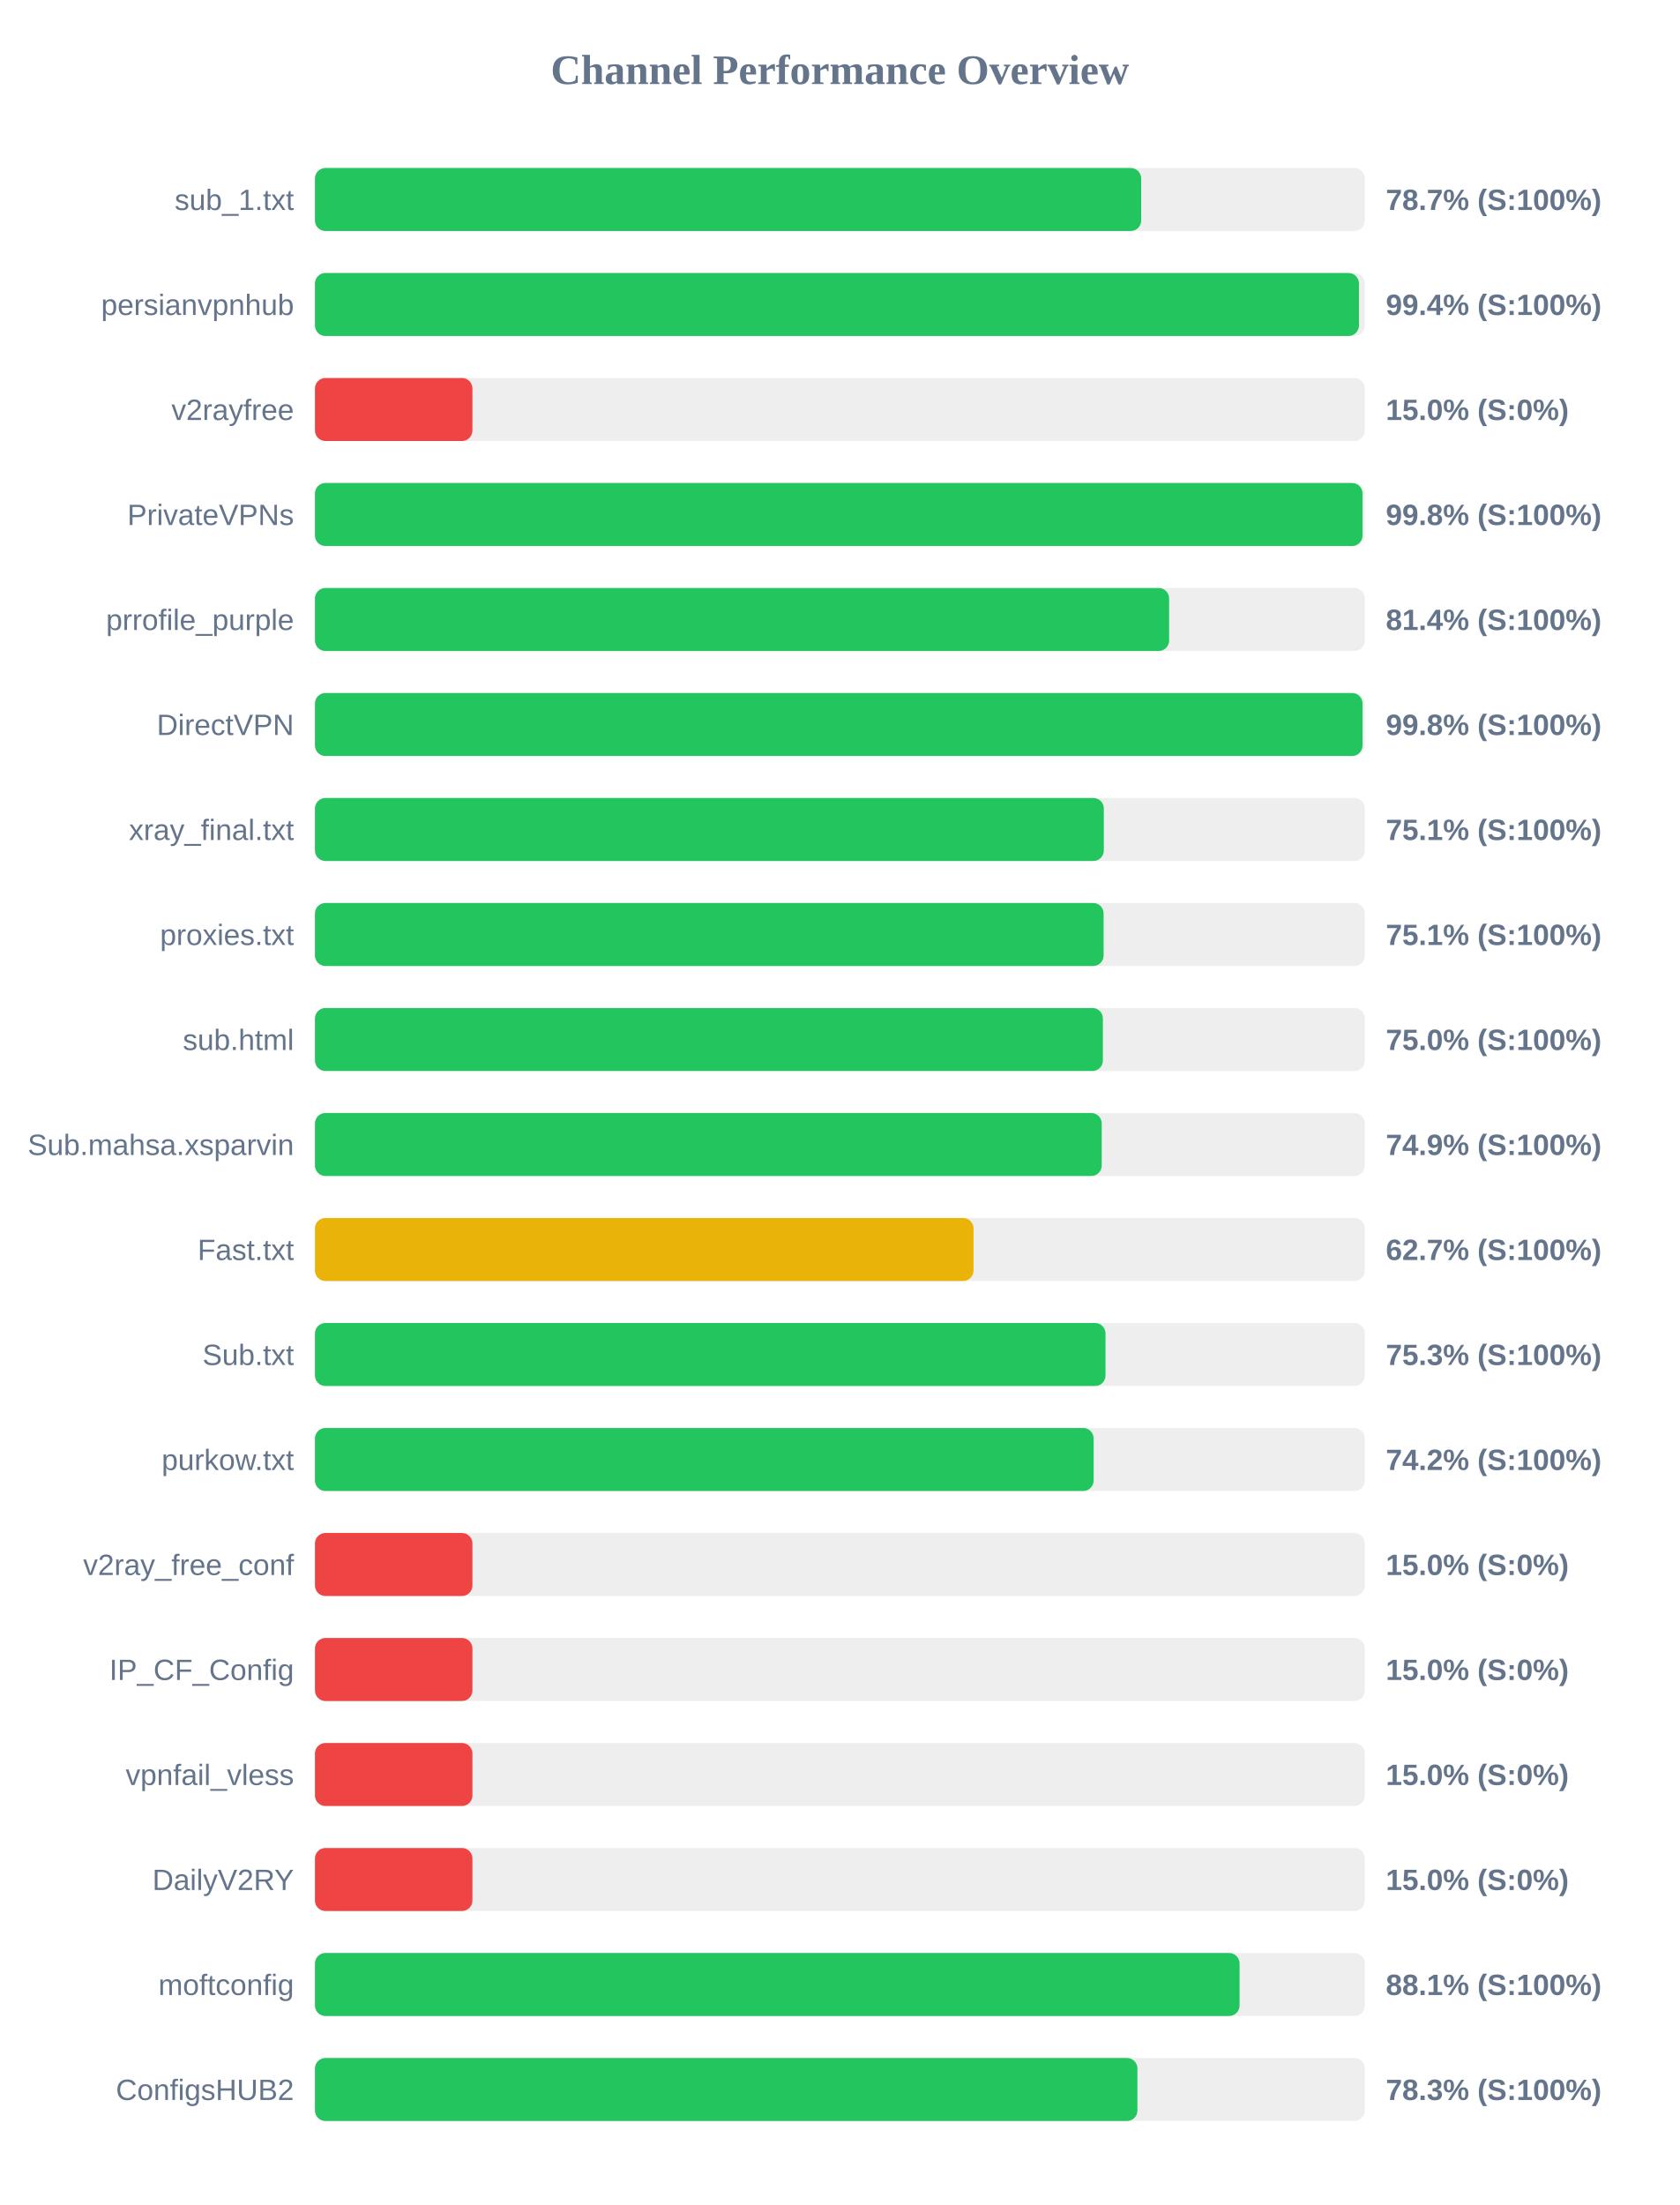
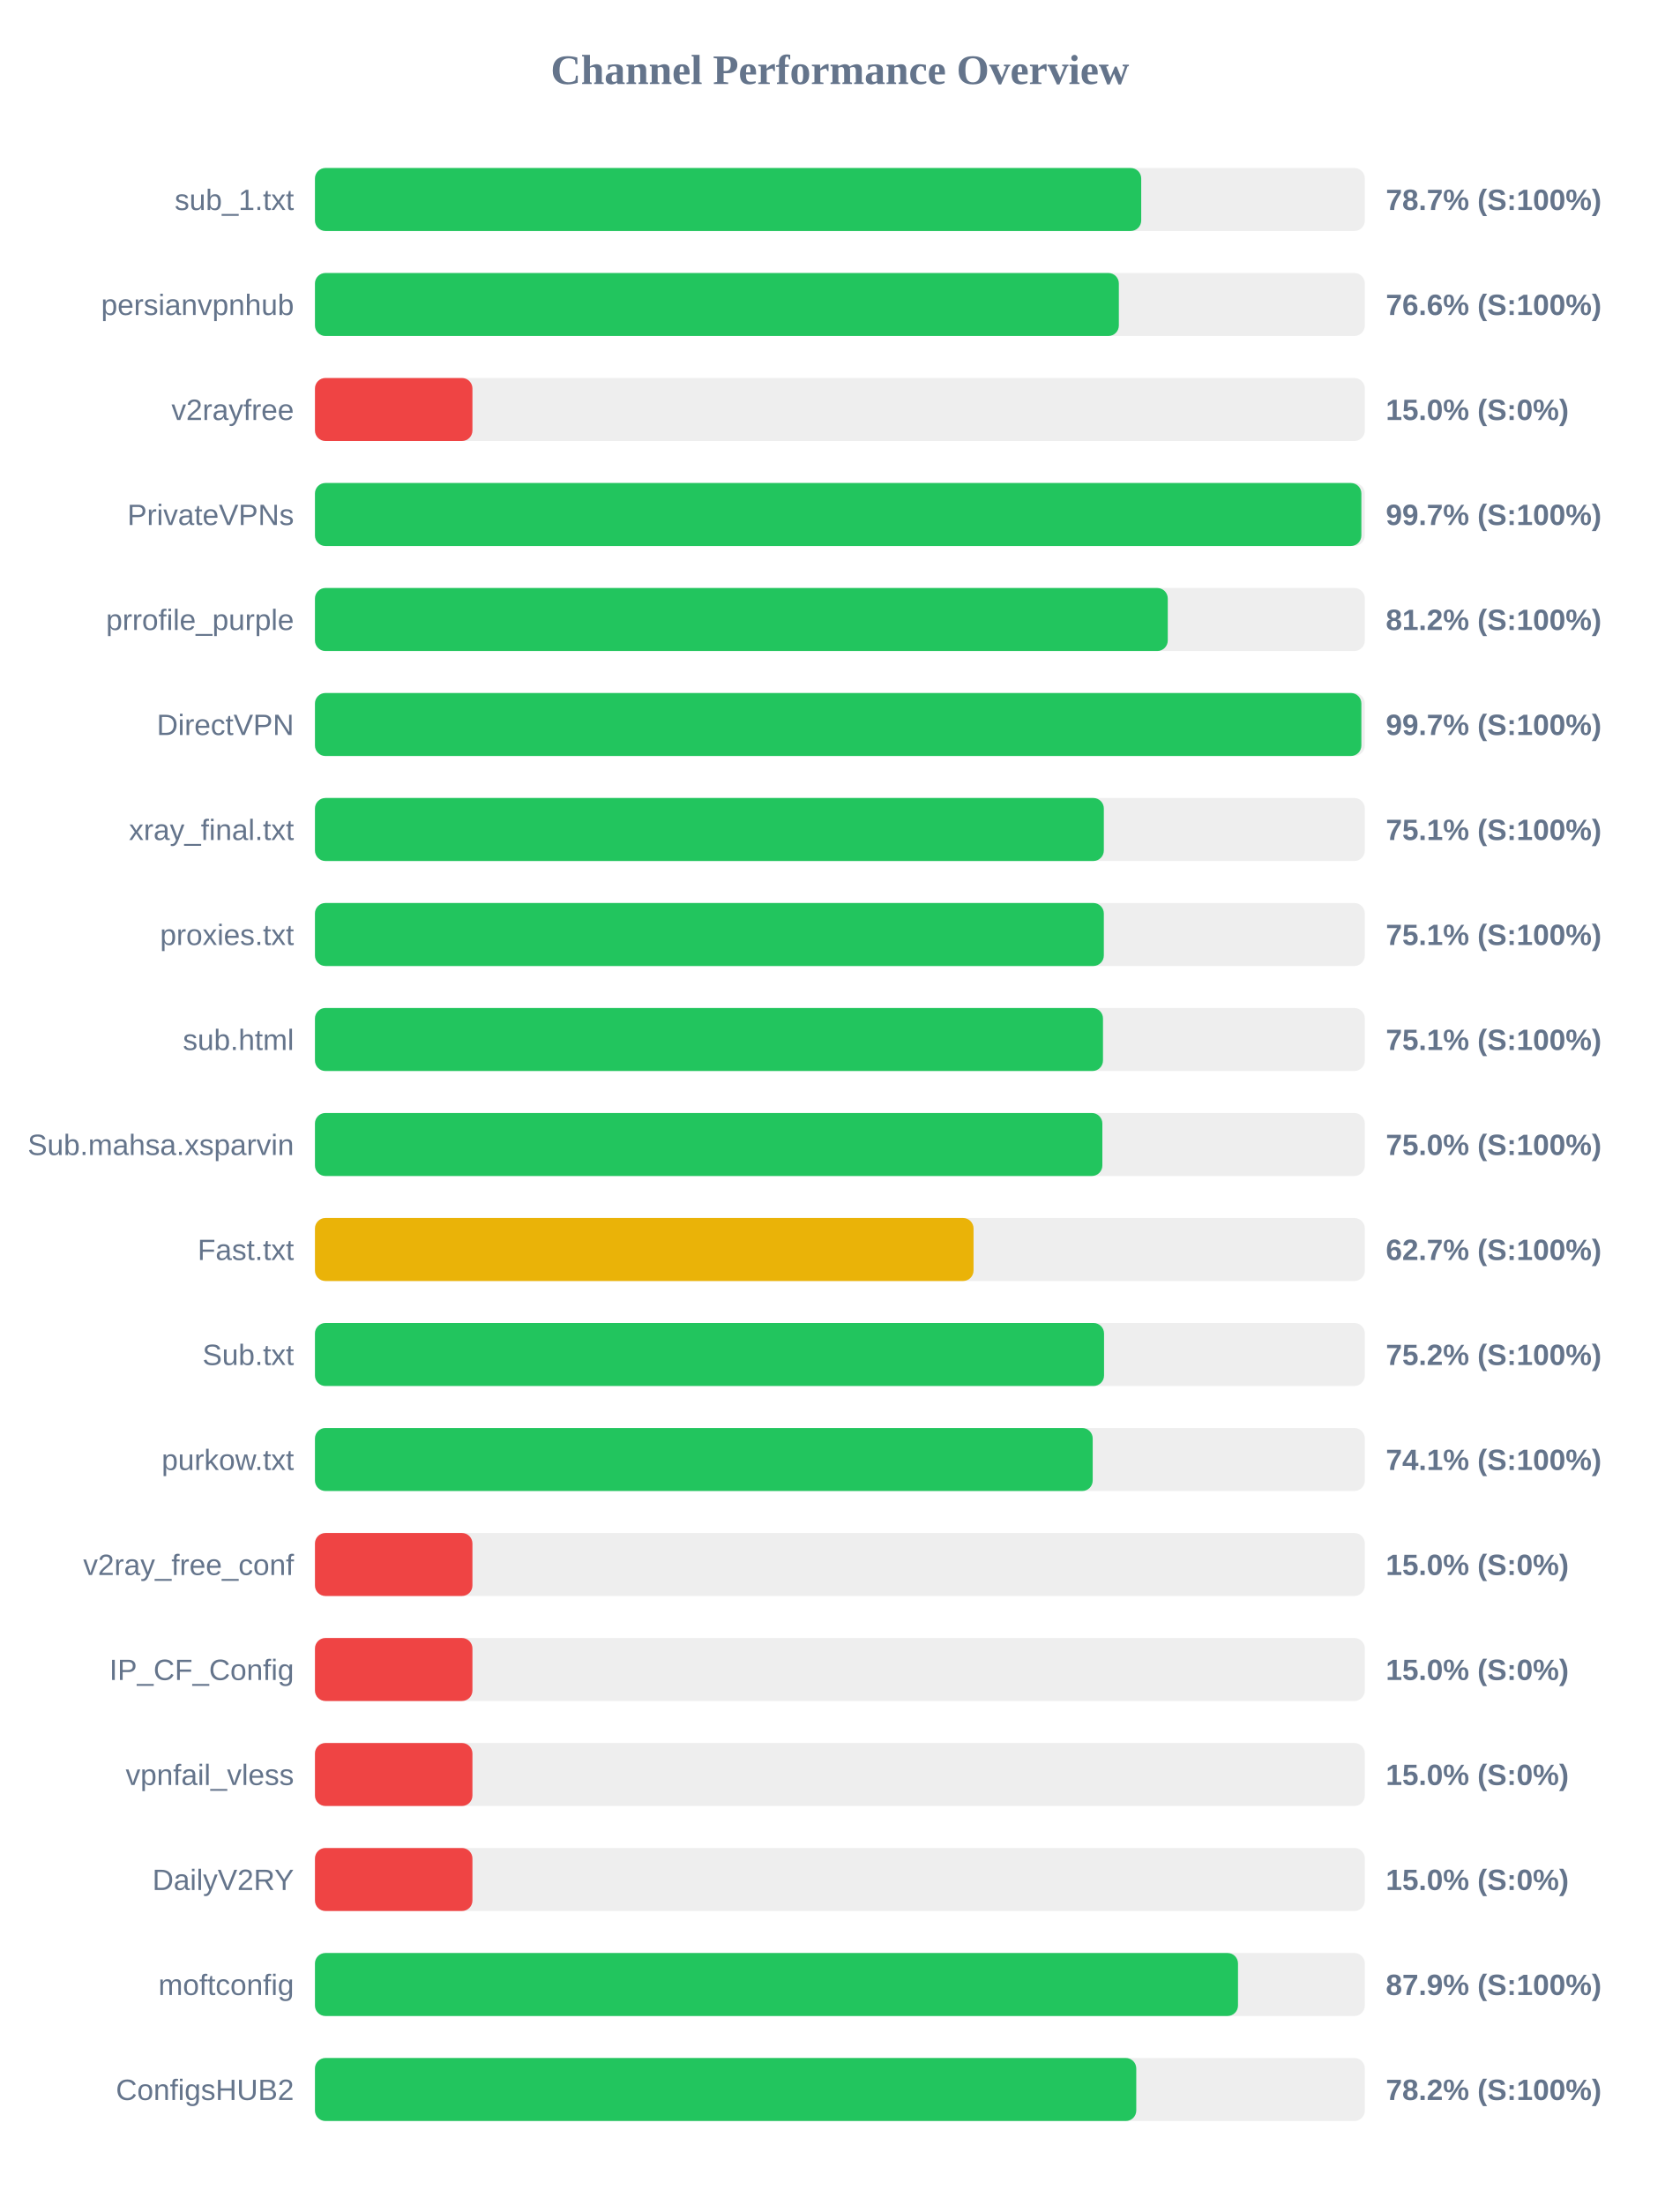
<svg xmlns="http://www.w3.org/2000/svg" width="800" height="1050" version="1.1">
  <style>
        .row { font: 14px Arial; fill: #64748b; }
        .score { font: bold 14px Arial; fill: #64748b; }
    </style>
  <text x="400" y="40" text-anchor="middle" font-size="20px" font-weight="bold" fill="#64748b">Channel Performance Overview</text>
  <rect x="150" y="80" width="500" height="30" fill="#eee" rx="5" />
  <rect x="150" y="80" width="393.5" height="30" fill="#22c55e" rx="5" />
  <text x="140" y="100" text-anchor="end" class="row">sub_1.txt</text>
  <text x="660" y="100" text-anchor="start" class="score">78.7% (S:100%)</text>
  <rect x="150" y="130" width="500" height="30" fill="#eee" rx="5" />
-   <rect x="150" y="130" width="497.2" height="30" fill="#22c55e" rx="5" />
+   <rect x="150" y="130" width="382.85" height="30" fill="#22c55e" rx="5" />
  <text x="140" y="150" text-anchor="end" class="row">persianvpnhub</text>
-   <text x="660" y="150" text-anchor="start" class="score">99.4% (S:100%)</text>
+   <text x="660" y="150" text-anchor="start" class="score">76.6% (S:100%)</text>
  <rect x="150" y="180" width="500" height="30" fill="#eee" rx="5" />
  <rect x="150" y="180" width="75.0" height="30" fill="#ef4444" rx="5" />
  <text x="140" y="200" text-anchor="end" class="row">v2rayfree</text>
  <text x="660" y="200" text-anchor="start" class="score">15.0% (S:0%)</text>
  <rect x="150" y="230" width="500" height="30" fill="#eee" rx="5" />
-   <rect x="150" y="230" width="498.9" height="30" fill="#22c55e" rx="5" />
+   <rect x="150" y="230" width="498.35" height="30" fill="#22c55e" rx="5" />
  <text x="140" y="250" text-anchor="end" class="row">PrivateVPNs</text>
-   <text x="660" y="250" text-anchor="start" class="score">99.8% (S:100%)</text>
+   <text x="660" y="250" text-anchor="start" class="score">99.7% (S:100%)</text>
  <rect x="150" y="280" width="500" height="30" fill="#eee" rx="5" />
-   <rect x="150" y="280" width="406.8" height="30" fill="#22c55e" rx="5" />
+   <rect x="150" y="280" width="406.15" height="30" fill="#22c55e" rx="5" />
  <text x="140" y="300" text-anchor="end" class="row">prrofile_purple</text>
-   <text x="660" y="300" text-anchor="start" class="score">81.4% (S:100%)</text>
+   <text x="660" y="300" text-anchor="start" class="score">81.2% (S:100%)</text>
  <rect x="150" y="330" width="500" height="30" fill="#eee" rx="5" />
-   <rect x="150" y="330" width="498.9" height="30" fill="#22c55e" rx="5" />
+   <rect x="150" y="330" width="498.35" height="30" fill="#22c55e" rx="5" />
  <text x="140" y="350" text-anchor="end" class="row">DirectVPN</text>
-   <text x="660" y="350" text-anchor="start" class="score">99.8% (S:100%)</text>
+   <text x="660" y="350" text-anchor="start" class="score">99.7% (S:100%)</text>
  <rect x="150" y="380" width="500" height="30" fill="#eee" rx="5" />
  <rect x="150" y="380" width="375.7" height="30" fill="#22c55e" rx="5" />
  <text x="140" y="400" text-anchor="end" class="row">xray_final.txt</text>
  <text x="660" y="400" text-anchor="start" class="score">75.1% (S:100%)</text>
  <rect x="150" y="430" width="500" height="30" fill="#eee" rx="5" />
-   <rect x="150" y="430" width="375.6" height="30" fill="#22c55e" rx="5" />
+   <rect x="150" y="430" width="375.7" height="30" fill="#22c55e" rx="5" />
  <text x="140" y="450" text-anchor="end" class="row">proxies.txt</text>
  <text x="660" y="450" text-anchor="start" class="score">75.1% (S:100%)</text>
  <rect x="150" y="480" width="500" height="30" fill="#eee" rx="5" />
-   <rect x="150" y="480" width="375.25" height="30" fill="#22c55e" rx="5" />
+   <rect x="150" y="480" width="375.3" height="30" fill="#22c55e" rx="5" />
  <text x="140" y="500" text-anchor="end" class="row">sub.html</text>
-   <text x="660" y="500" text-anchor="start" class="score">75.0% (S:100%)</text>
+   <text x="660" y="500" text-anchor="start" class="score">75.1% (S:100%)</text>
  <rect x="150" y="530" width="500" height="30" fill="#eee" rx="5" />
-   <rect x="150" y="530" width="374.7" height="30" fill="#22c55e" rx="5" />
+   <rect x="150" y="530" width="375.0" height="30" fill="#22c55e" rx="5" />
  <text x="140" y="550" text-anchor="end" class="row">Sub.mahsa.xsparvin</text>
-   <text x="660" y="550" text-anchor="start" class="score">74.9% (S:100%)</text>
+   <text x="660" y="550" text-anchor="start" class="score">75.0% (S:100%)</text>
  <rect x="150" y="580" width="500" height="30" fill="#eee" rx="5" />
  <rect x="150" y="580" width="313.65" height="30" fill="#eab308" rx="5" />
  <text x="140" y="600" text-anchor="end" class="row">Fast.txt</text>
  <text x="660" y="600" text-anchor="start" class="score">62.7% (S:100%)</text>
  <rect x="150" y="630" width="500" height="30" fill="#eee" rx="5" />
-   <rect x="150" y="630" width="376.5" height="30" fill="#22c55e" rx="5" />
+   <rect x="150" y="630" width="375.8" height="30" fill="#22c55e" rx="5" />
  <text x="140" y="650" text-anchor="end" class="row">Sub.txt</text>
-   <text x="660" y="650" text-anchor="start" class="score">75.3% (S:100%)</text>
+   <text x="660" y="650" text-anchor="start" class="score">75.2% (S:100%)</text>
  <rect x="150" y="680" width="500" height="30" fill="#eee" rx="5" />
-   <rect x="150" y="680" width="370.85" height="30" fill="#22c55e" rx="5" />
+   <rect x="150" y="680" width="370.4" height="30" fill="#22c55e" rx="5" />
  <text x="140" y="700" text-anchor="end" class="row">purkow.txt</text>
-   <text x="660" y="700" text-anchor="start" class="score">74.2% (S:100%)</text>
+   <text x="660" y="700" text-anchor="start" class="score">74.1% (S:100%)</text>
  <rect x="150" y="730" width="500" height="30" fill="#eee" rx="5" />
  <rect x="150" y="730" width="75.0" height="30" fill="#ef4444" rx="5" />
  <text x="140" y="750" text-anchor="end" class="row">v2ray_free_conf</text>
  <text x="660" y="750" text-anchor="start" class="score">15.0% (S:0%)</text>
  <rect x="150" y="780" width="500" height="30" fill="#eee" rx="5" />
  <rect x="150" y="780" width="75.0" height="30" fill="#ef4444" rx="5" />
  <text x="140" y="800" text-anchor="end" class="row">IP_CF_Config</text>
  <text x="660" y="800" text-anchor="start" class="score">15.0% (S:0%)</text>
  <rect x="150" y="830" width="500" height="30" fill="#eee" rx="5" />
  <rect x="150" y="830" width="75.0" height="30" fill="#ef4444" rx="5" />
  <text x="140" y="850" text-anchor="end" class="row">vpnfail_vless</text>
  <text x="660" y="850" text-anchor="start" class="score">15.0% (S:0%)</text>
  <rect x="150" y="880" width="500" height="30" fill="#eee" rx="5" />
  <rect x="150" y="880" width="75.0" height="30" fill="#ef4444" rx="5" />
  <text x="140" y="900" text-anchor="end" class="row">DailyV2RY</text>
  <text x="660" y="900" text-anchor="start" class="score">15.0% (S:0%)</text>
  <rect x="150" y="930" width="500" height="30" fill="#eee" rx="5" />
-   <rect x="150" y="930" width="440.35" height="30" fill="#22c55e" rx="5" />
+   <rect x="150" y="930" width="439.6" height="30" fill="#22c55e" rx="5" />
  <text x="140" y="950" text-anchor="end" class="row">moftconfig</text>
-   <text x="660" y="950" text-anchor="start" class="score">88.1% (S:100%)</text>
+   <text x="660" y="950" text-anchor="start" class="score">87.9% (S:100%)</text>
  <rect x="150" y="980" width="500" height="30" fill="#eee" rx="5" />
-   <rect x="150" y="980" width="391.7" height="30" fill="#22c55e" rx="5" />
+   <rect x="150" y="980" width="391.15" height="30" fill="#22c55e" rx="5" />
  <text x="140" y="1000" text-anchor="end" class="row">ConfigsHUB2</text>
-   <text x="660" y="1000" text-anchor="start" class="score">78.3% (S:100%)</text>
+   <text x="660" y="1000" text-anchor="start" class="score">78.2% (S:100%)</text>
</svg>
